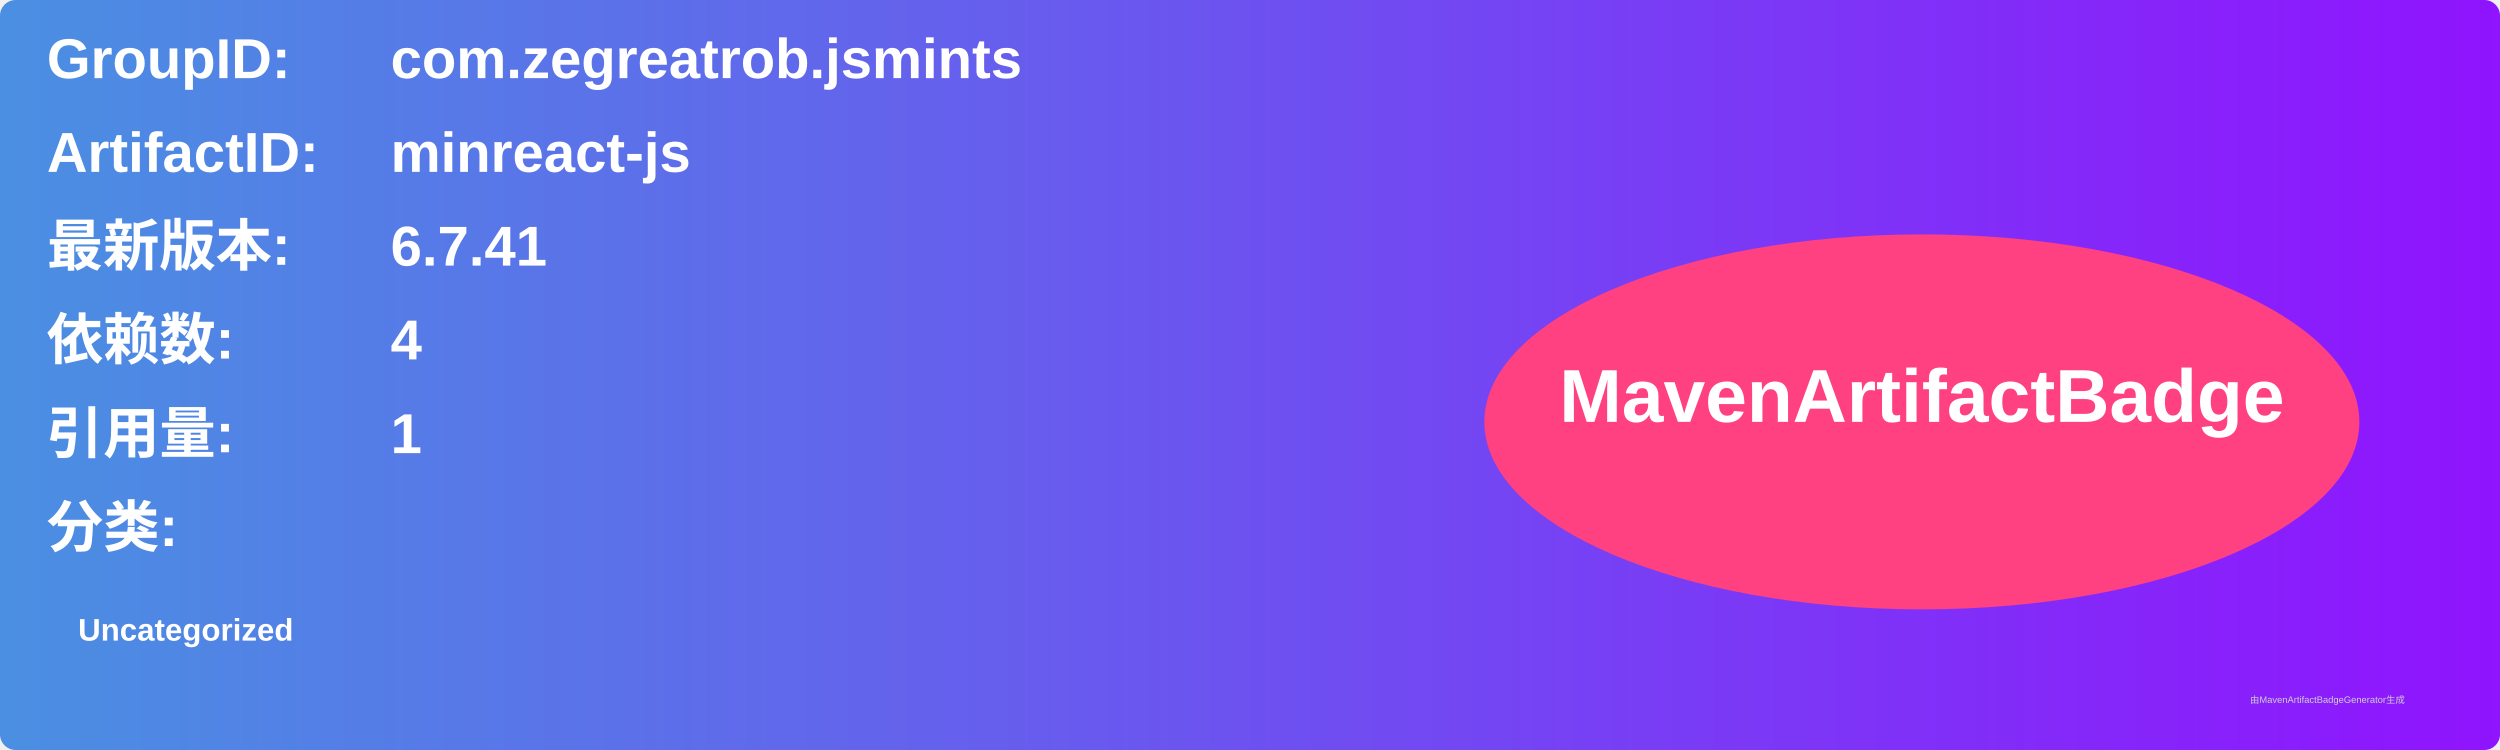
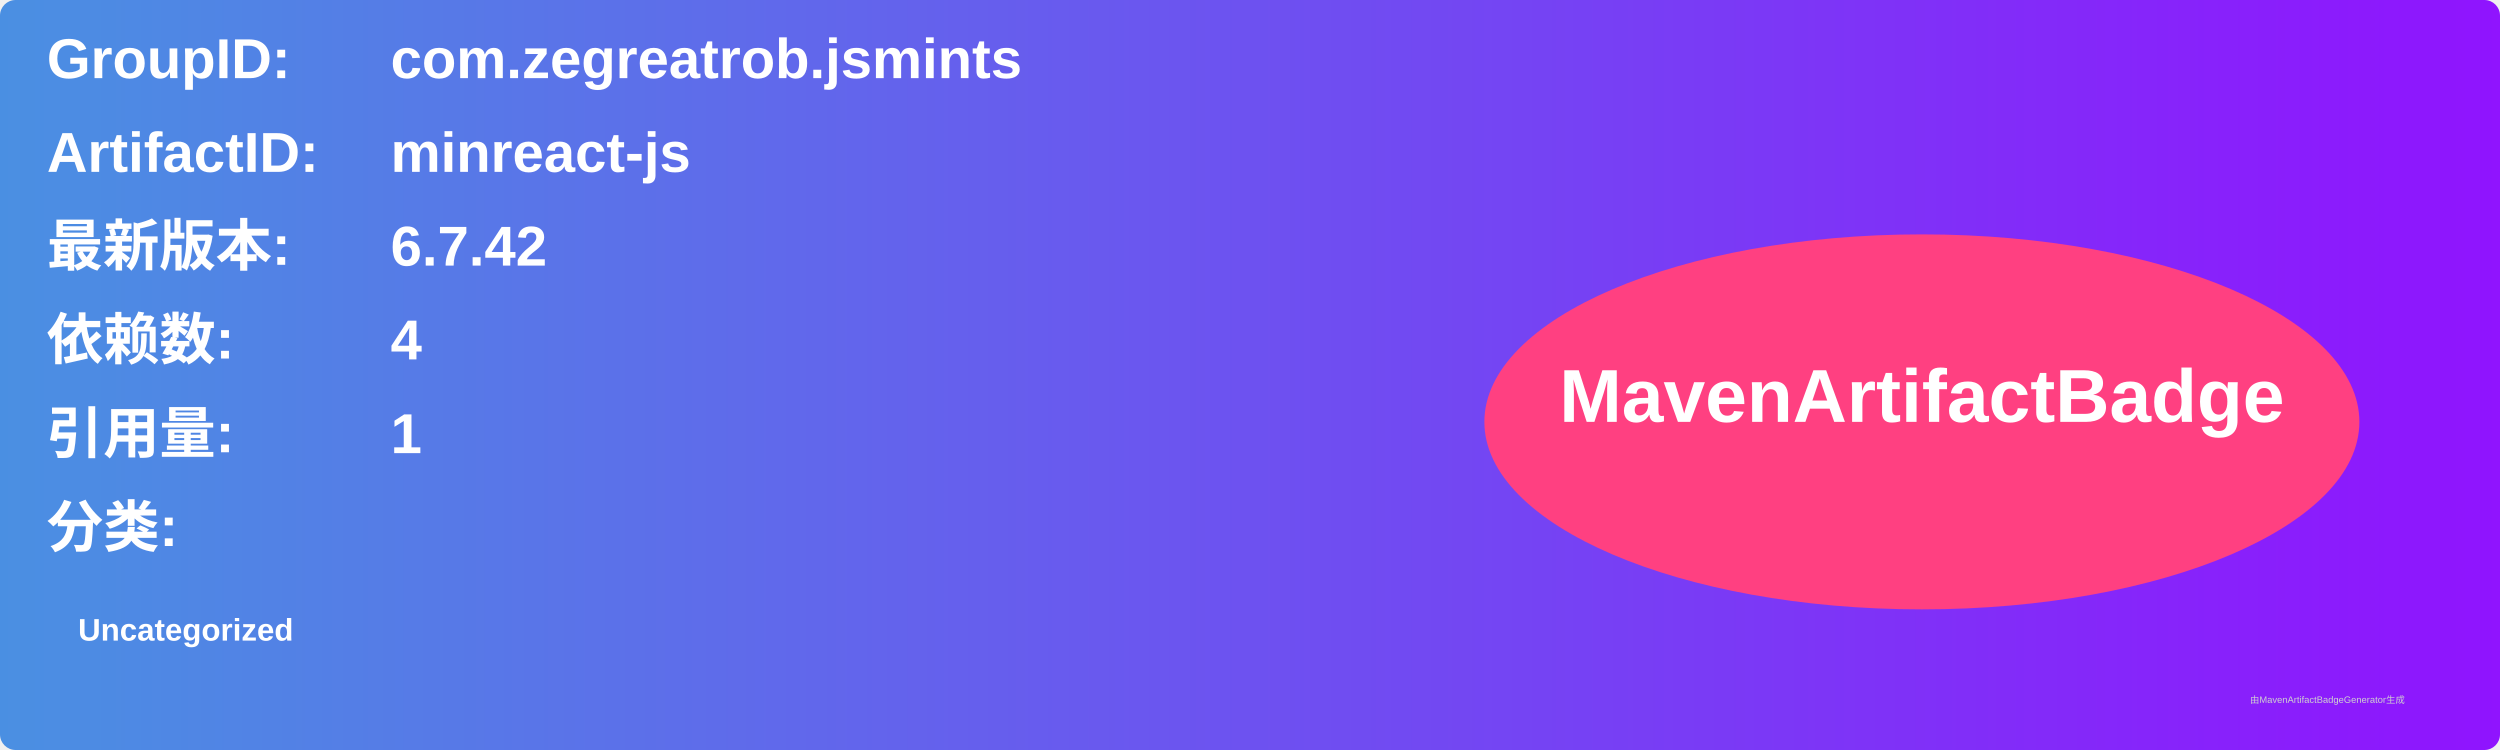
<svg xmlns="http://www.w3.org/2000/svg" width="800" height="240" viewBox="0 0 800 240">
  <linearGradient id="grad" x1="0%" y1="0%" x2="100%" y2="0%">
    <stop offset="0%" stop-color="#4a90e2" />
    <stop offset="100%" stop-color="#9013fe" />
  </linearGradient>
  <rect width="100%" height="100%" rx="5" ry="5" fill="url(#grad)" />
  <g transform="translate(15, 15)">
    <text x="0" y="10" font-family="Arial" font-size="18" fill="white" font-weight="bold" width="260">GroupID:</text>
    <text x="110" y="10" font-family="Arial" font-size="18" fill="white" font-weight="bold" width="460">com.zegreatrob.jsmints</text>
    <text x="0" y="40" font-family="Arial" font-size="18" fill="white" font-weight="bold" width="260">ArtifactID:</text>
    <text x="110" y="40" font-family="Arial" font-size="18" fill="white" font-weight="bold" width="460">minreact-js</text>
    <text x="0" y="70" font-family="Arial" font-size="18" fill="white" font-weight="bold">最新版本:</text>
    <text x="110" y="70" font-family="Arial" font-size="18" fill="white" font-weight="bold">
-       <tspan font-weight="bold">6.7.41</tspan>
+       <tspan font-weight="bold">6.7.42</tspan>
    </text>
    <text x="0" y="100" font-family="Arial" font-size="18" fill="white" font-weight="bold">依赖数: </text>
    <text x="110" y="100" font-family="Arial" font-size="18" fill="white">
      <tspan font-weight="bold">4</tspan>
    </text>
    <text x="0" y="130" font-family="Arial" font-size="18" fill="white" font-weight="bold">引用量: </text>
    <text x="110" y="130" font-family="Arial" font-size="18" fill="white">
      <tspan font-weight="bold">1</tspan>
    </text>
    <text x="0" y="160" font-family="Arial" font-size="18" fill="white" font-weight="bold">分类:</text>
    <text x="10" y="190" font-family="Arial" font-size="10" fill="white">
      <tspan font-weight="bold">Uncategorized</tspan>
    </text>
    <ellipse cx="600" cy="120" rx="140" ry="60" fill="#ff4081" />
    <text x="600" y="120" text-anchor="middle" font-family="Arial" font-size="24" fill="white" font-weight="bold">MavenArtifactBadge</text>
  </g>
  <text x="720" y="225" font-family="Arial" font-size="3" fill="#d0d0d0">由MavenArtifactBadgeGenerator生成</text>
</svg>
